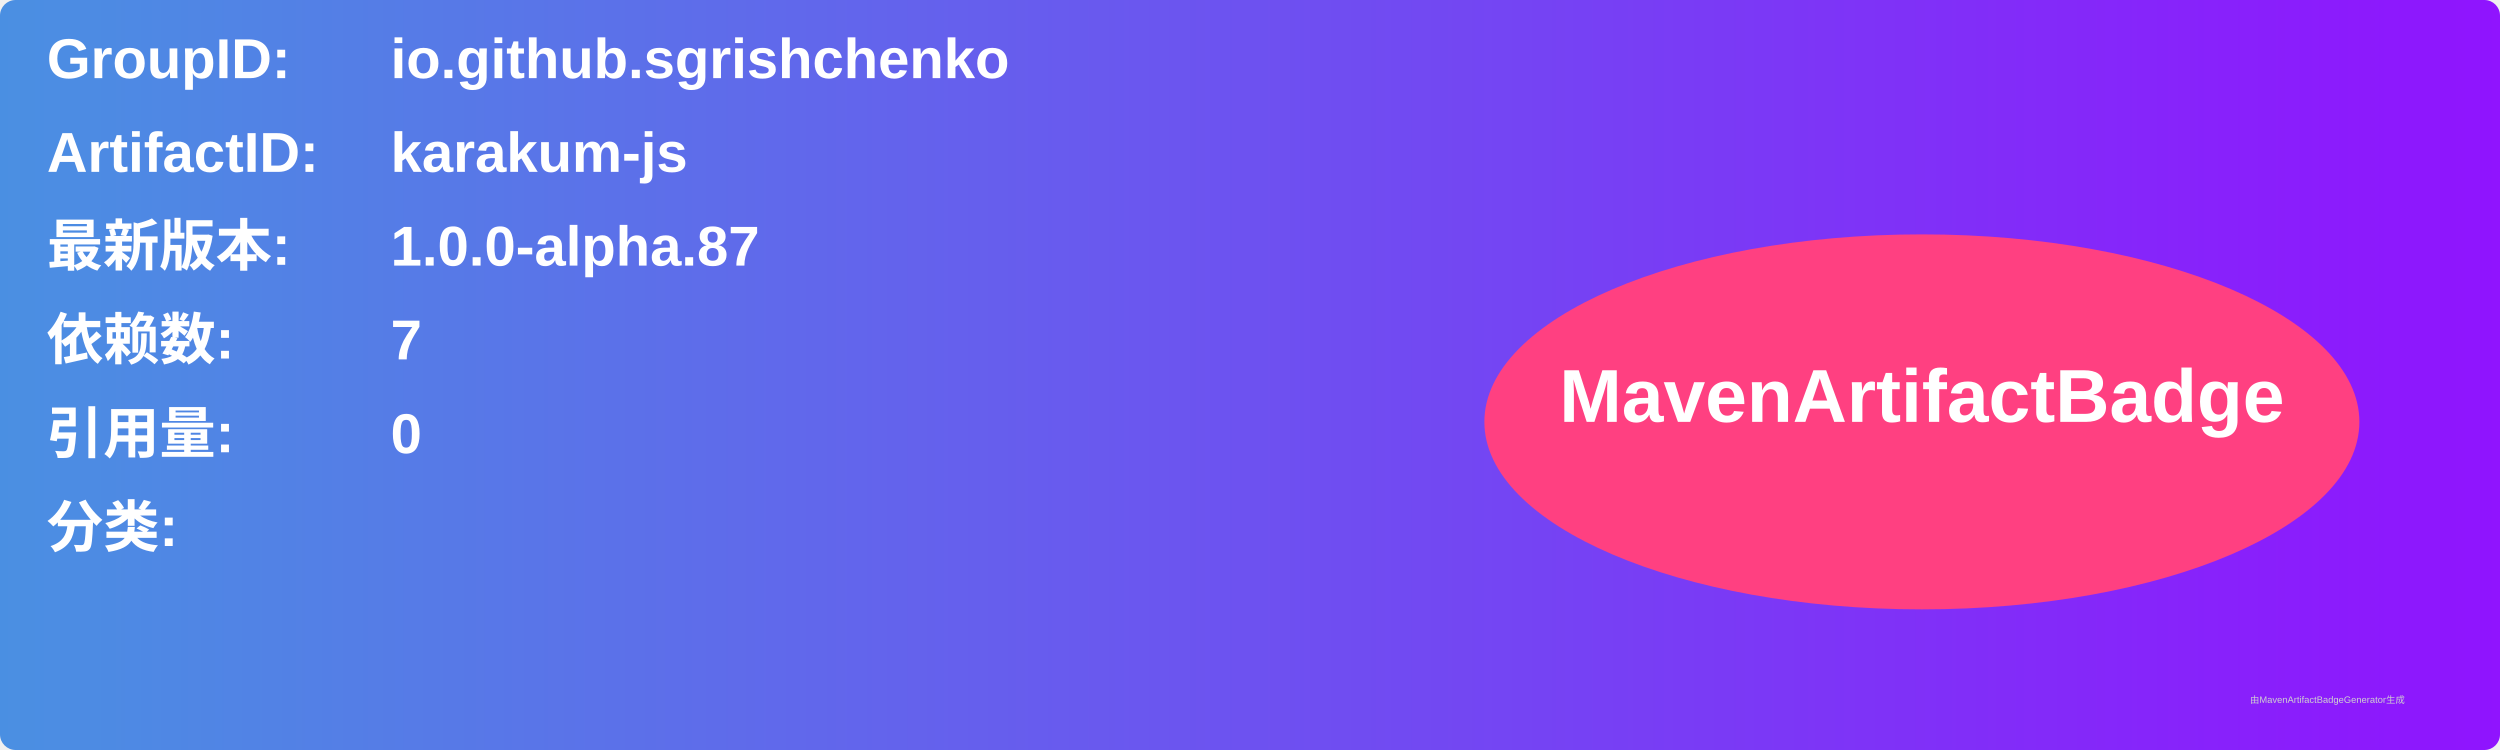
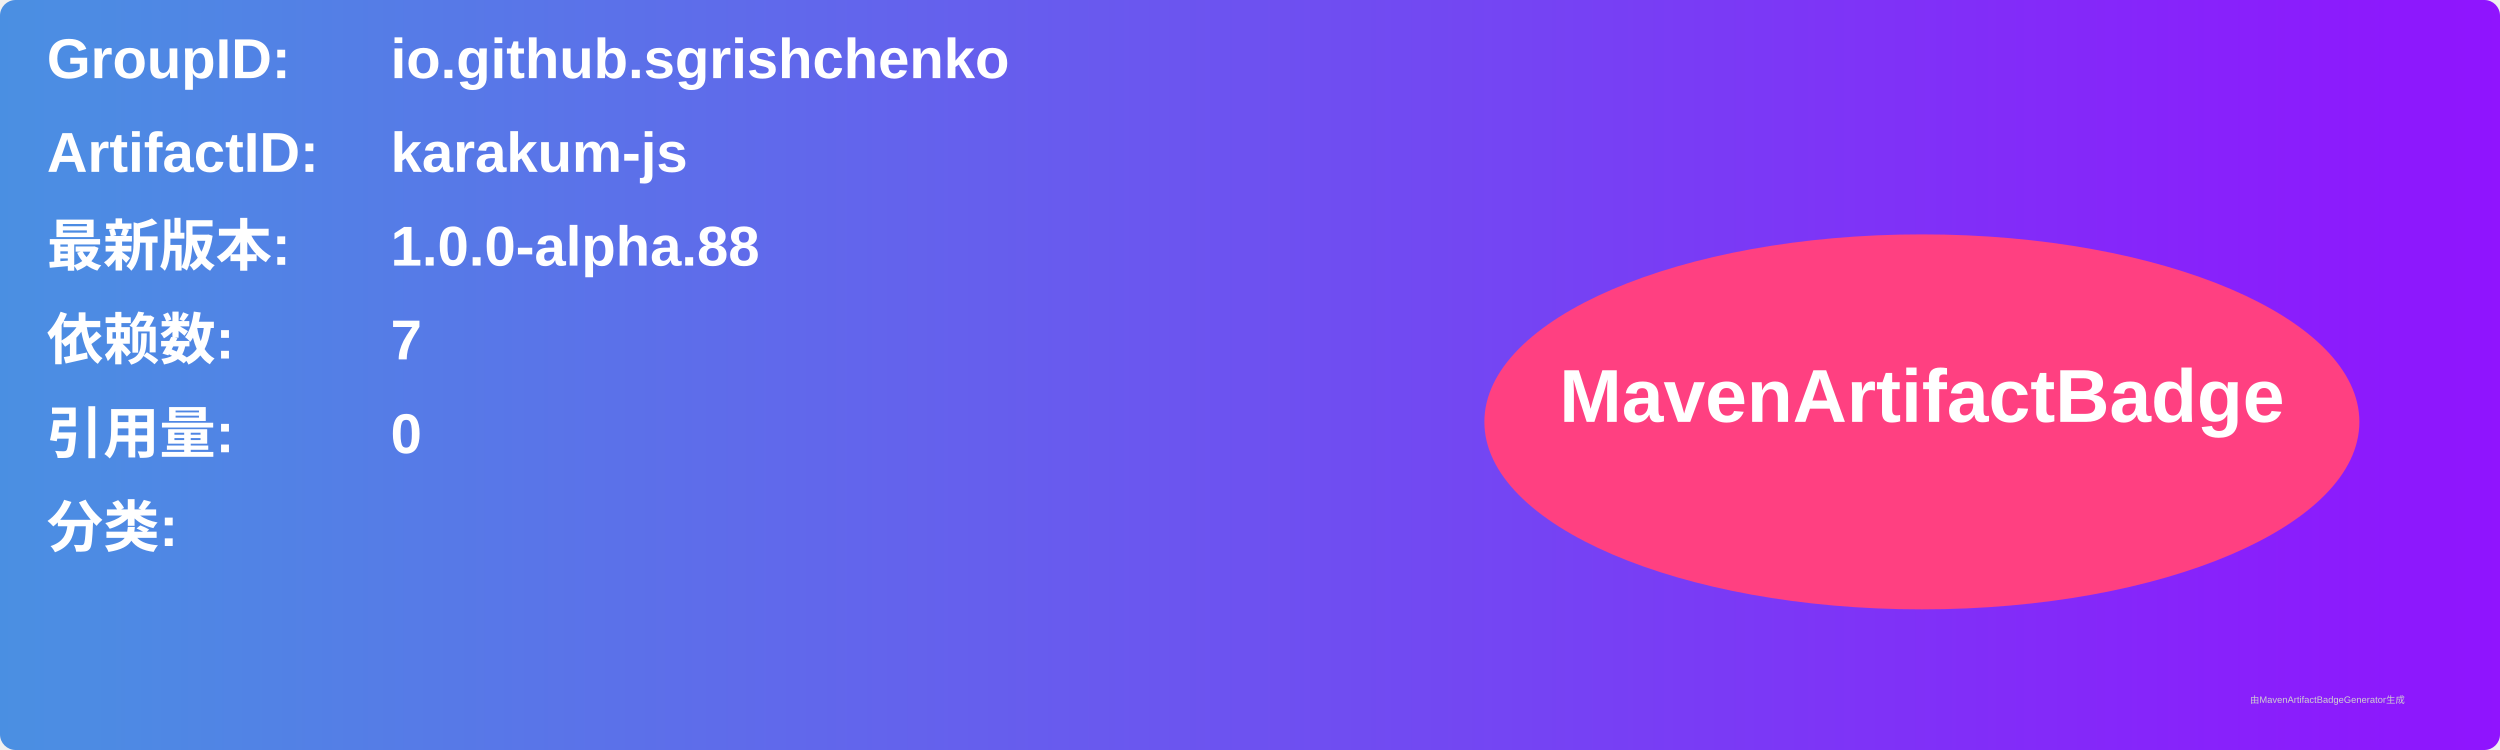
<svg xmlns="http://www.w3.org/2000/svg" width="800" height="240" viewBox="0 0 800 240">
  <linearGradient id="grad" x1="0%" y1="0%" x2="100%" y2="0%">
    <stop offset="0%" stop-color="#4a90e2" />
    <stop offset="100%" stop-color="#9013fe" />
  </linearGradient>
  <rect width="100%" height="100%" rx="5" ry="5" fill="url(#grad)" />
  <g transform="translate(15, 15)">
    <text x="0" y="10" font-family="Arial" font-size="18" fill="white" font-weight="bold" width="260">GroupID:</text>
    <text x="110" y="10" font-family="Arial" font-size="18" fill="white" font-weight="bold" width="460">io.github.sgrishchenko</text>
    <text x="0" y="40" font-family="Arial" font-size="18" fill="white" font-weight="bold" width="260">ArtifactID:</text>
    <text x="110" y="40" font-family="Arial" font-size="18" fill="white" font-weight="bold" width="460">karakum-js</text>
    <text x="0" y="70" font-family="Arial" font-size="18" fill="white" font-weight="bold">最新版本:</text>
    <text x="110" y="70" font-family="Arial" font-size="18" fill="white" font-weight="bold">
-       <tspan font-weight="bold">1.0.0-alpha.87</tspan>
+       <tspan font-weight="bold">1.0.0-alpha.88</tspan>
    </text>
    <text x="0" y="100" font-family="Arial" font-size="18" fill="white" font-weight="bold">依赖数: </text>
    <text x="110" y="100" font-family="Arial" font-size="18" fill="white">
      <tspan font-weight="bold">7</tspan>
    </text>
    <text x="0" y="130" font-family="Arial" font-size="18" fill="white" font-weight="bold">引用量: </text>
    <text x="110" y="130" font-family="Arial" font-size="18" fill="white">
      <tspan font-weight="bold">0</tspan>
    </text>
    <text x="0" y="160" font-family="Arial" font-size="18" fill="white" font-weight="bold">分类:</text>
    <text x="10" y="190" font-family="Arial" font-size="10" fill="white">
      <tspan font-weight="bold" />
    </text>
    <ellipse cx="600" cy="120" rx="140" ry="60" fill="#ff4081" />
    <text x="600" y="120" text-anchor="middle" font-family="Arial" font-size="24" fill="white" font-weight="bold">MavenArtifactBadge</text>
  </g>
  <text x="720" y="225" font-family="Arial" font-size="3" fill="#d0d0d0">由MavenArtifactBadgeGenerator生成</text>
</svg>
